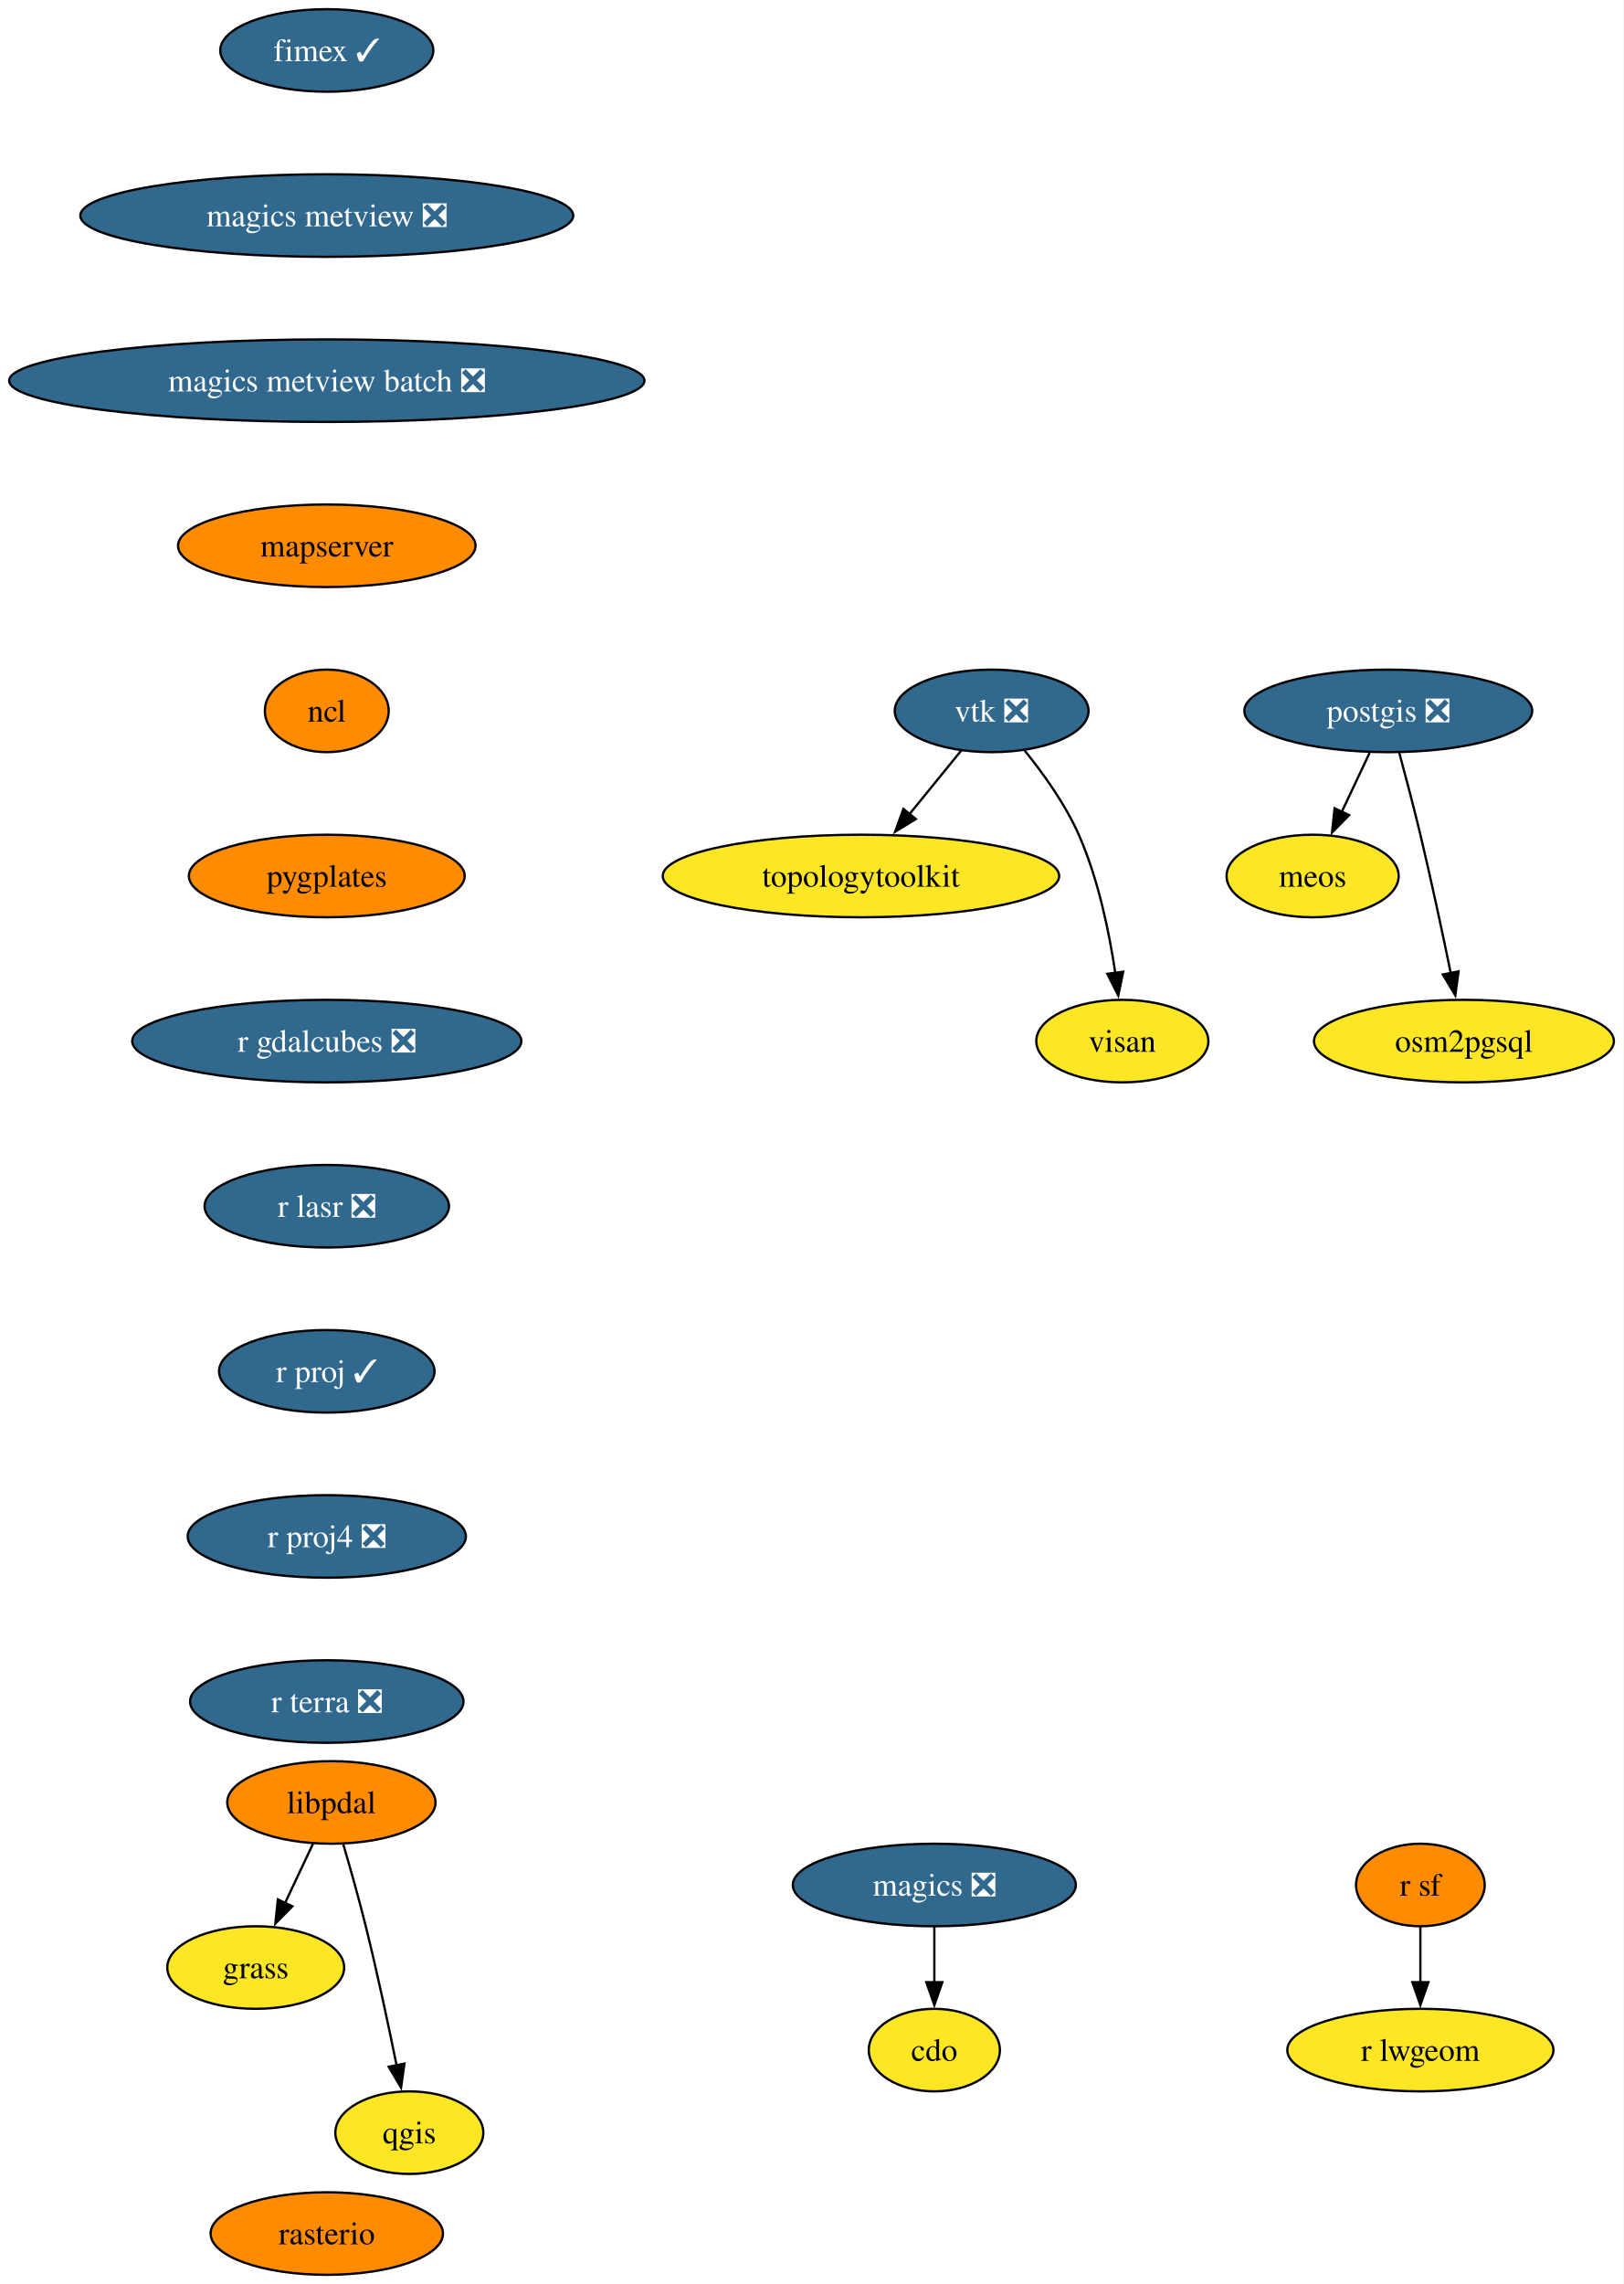
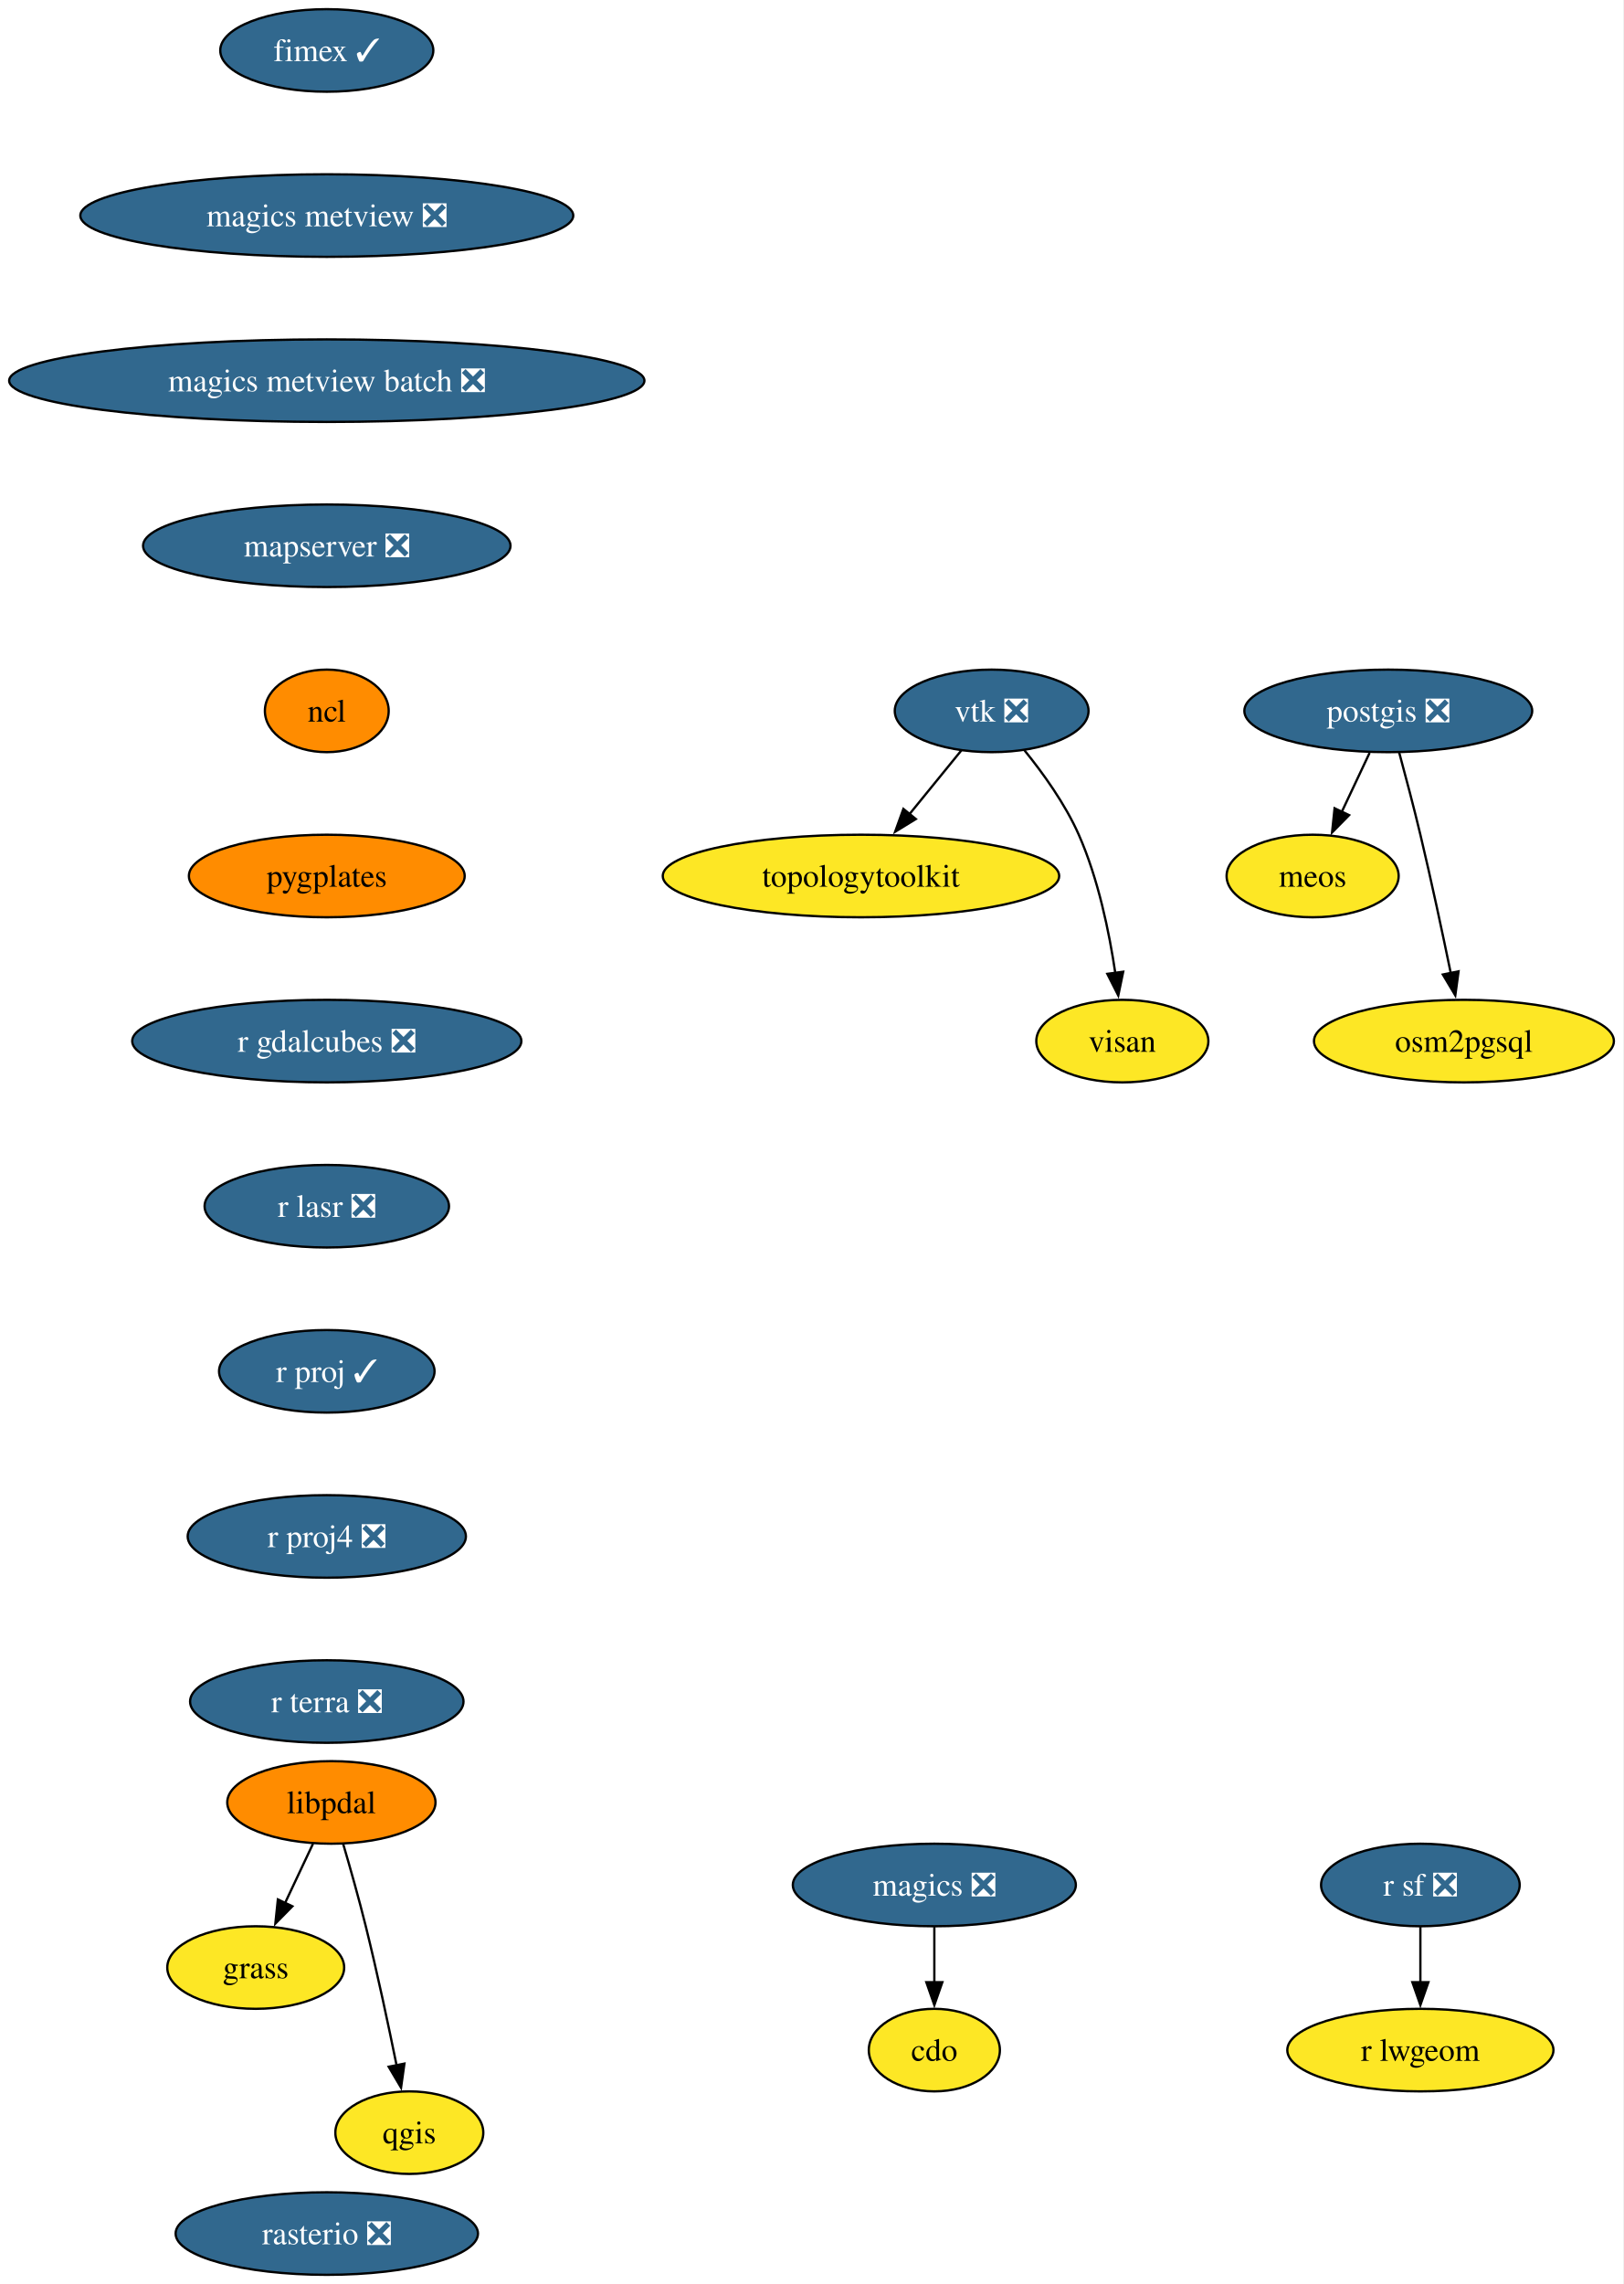
<svg xmlns="http://www.w3.org/2000/svg" xmlns:xlink="http://www.w3.org/1999/xlink" width="708pt" height="996pt" viewBox="0.00 0.00 708.00 996.00">
  <g id="graph0" class="graph" transform="scale(1 1) rotate(0) translate(4 992)">
    <polygon fill="white" stroke="none" points="-4,4 -4,-992 703.96,-992 703.96,4 -4,4" />
    <g id="node1" class="node">
      <g id="a_node1">
        <a xlink:href="https://github.com/conda-forge/cdo-feedstock" xlink:title="cdo">
          <ellipse fill="#fde725" stroke="black" cx="403.54" cy="-98" rx="28.59" ry="18" />
          <text xml:space="preserve" text-anchor="middle" x="403.54" y="-93.33" font-family="Times,serif" font-size="14.00">cdo</text>
        </a>
      </g>
    </g>
    <g id="node2" class="node">
      <g id="a_node2">
        <a xlink:href="https://github.com/conda-forge/fimex-feedstock/pull/116" xlink:title="fimex ✓">
          <ellipse fill="#31688e" stroke="black" cx="138.54" cy="-970" rx="46.47" ry="18" />
          <text xml:space="preserve" text-anchor="middle" x="138.54" y="-965.33" font-family="Times,serif" font-size="14.00" fill="white">fimex ✓</text>
        </a>
      </g>
    </g>
    <g id="node3" class="node">
      <g id="a_node3">
        <a xlink:href="https://github.com/conda-forge/magics-metview-feedstock/pull/93" xlink:title="magics metview ❎">
          <ellipse fill="#31688e" stroke="black" cx="138.54" cy="-898" rx="107.5" ry="18" />
          <text xml:space="preserve" text-anchor="middle" x="138.54" y="-893.33" font-family="Times,serif" font-size="14.00" fill="white">magics metview ❎</text>
        </a>
      </g>
    </g>
    <g id="node8" class="node">
      <g id="a_node8">
        <a xlink:href="https://github.com/conda-forge/magics-metview-batch-feedstock/pull/82" xlink:title="magics metview batch ❎">
          <ellipse fill="#31688e" stroke="black" cx="138.54" cy="-826" rx="138.54" ry="18" />
          <text xml:space="preserve" text-anchor="middle" x="138.54" y="-821.33" font-family="Times,serif" font-size="14.00" fill="white">magics metview batch ❎</text>
        </a>
      </g>
    </g>
    <g id="node4" class="node">
      <g id="a_node4">
        <a xlink:href="https://github.com/conda-forge/grass-feedstock" xlink:title="grass">
          <ellipse fill="#fde725" stroke="black" cx="107.54" cy="-134" rx="38.58" ry="18" />
          <text xml:space="preserve" text-anchor="middle" x="107.54" y="-129.32" font-family="Times,serif" font-size="14.00">grass</text>
        </a>
      </g>
    </g>
    <g id="node5" class="node">
      <g id="a_node5">
        <a xlink:href="https://github.com/conda-forge/libpdal-feedstock" xlink:title="libpdal">
          <ellipse fill="#ff8c00" stroke="black" cx="140.54" cy="-206" rx="45.42" ry="18" />
          <text xml:space="preserve" text-anchor="middle" x="140.54" y="-201.32" font-family="Times,serif" font-size="14.00">libpdal</text>
        </a>
      </g>
    </g>
    <g id="edge2" class="edge">
      <path fill="none" stroke="black" d="M132.55,-188.05C128.87,-180.23 124.4,-170.75 120.26,-161.98" />
      <polygon fill="black" stroke="black" points="123.53,-160.71 116.1,-153.16 117.2,-163.7 123.53,-160.71" />
    </g>
    <g id="node6" class="node">
      <g id="a_node6">
        <a xlink:href="https://github.com/conda-forge/qgis-feedstock" xlink:title="qgis">
          <ellipse fill="#fde725" stroke="black" cx="174.54" cy="-62" rx="32.27" ry="18" />
          <text xml:space="preserve" text-anchor="middle" x="174.54" y="-57.33" font-family="Times,serif" font-size="14.00">qgis</text>
        </a>
      </g>
    </g>
    <g id="edge3" class="edge">
      <path fill="none" stroke="black" d="M145.69,-187.89C148.73,-177.54 152.55,-164.07 155.54,-152 160.55,-131.82 165.43,-108.86 168.99,-91.32" />
      <polygon fill="black" stroke="black" points="172.4,-92.11 170.93,-81.62 165.54,-90.74 172.4,-92.11" />
    </g>
    <g id="node7" class="node">
      <g id="a_node7">
        <a xlink:href="https://github.com/conda-forge/magics-feedstock/pull/152" xlink:title="magics ❎">
          <ellipse fill="#31688e" stroke="black" cx="403.54" cy="-170" rx="61.73" ry="18" />
          <text xml:space="preserve" text-anchor="middle" x="403.54" y="-165.33" font-family="Times,serif" font-size="14.00" fill="white">magics ❎</text>
        </a>
      </g>
    </g>
    <g id="edge4" class="edge">
      <path fill="none" stroke="black" d="M403.54,-151.7C403.54,-144.41 403.54,-135.73 403.54,-127.54" />
      <polygon fill="black" stroke="black" points="407.04,-127.62 403.54,-117.62 400.04,-127.62 407.04,-127.62" />
    </g>
    <g id="node9" class="node">
      <g id="a_node9">
-         <a xlink:href="https://github.com/conda-forge/mapserver-feedstock" xlink:title="mapserver">
-           <ellipse fill="#ff8c00" stroke="black" cx="138.54" cy="-754" rx="64.89" ry="18" />
-           <text xml:space="preserve" text-anchor="middle" x="138.54" y="-749.33" font-family="Times,serif" font-size="14.00">mapserver</text>
+         <a xlink:href="https://github.com/conda-forge/mapserver-feedstock/pull/102" xlink:title="mapserver ❎">
+           <ellipse fill="#31688e" stroke="black" cx="138.54" cy="-754" rx="80.14" ry="18" />
+           <text xml:space="preserve" text-anchor="middle" x="138.54" y="-749.33" font-family="Times,serif" font-size="14.00" fill="white">mapserver ❎</text>
        </a>
      </g>
    </g>
    <g id="node10" class="node">
      <g id="a_node10">
        <a xlink:href="https://github.com/conda-forge/ncl-feedstock" xlink:title="ncl">
          <ellipse fill="#ff8c00" stroke="black" cx="138.54" cy="-682" rx="27" ry="18" />
          <text xml:space="preserve" text-anchor="middle" x="138.54" y="-677.33" font-family="Times,serif" font-size="14.00">ncl</text>
        </a>
      </g>
    </g>
    <g id="node12" class="node">
      <g id="a_node12">
        <a xlink:href="https://github.com/conda-forge/pygplates-feedstock" xlink:title="pygplates">
          <ellipse fill="#ff8c00" stroke="black" cx="138.54" cy="-610" rx="60.15" ry="18" />
          <text xml:space="preserve" text-anchor="middle" x="138.54" y="-605.33" font-family="Times,serif" font-size="14.00">pygplates</text>
        </a>
      </g>
    </g>
    <g id="node11" class="node">
      <g id="a_node11">
        <a xlink:href="https://github.com/conda-forge/meos-feedstock" xlink:title="meos">
          <ellipse fill="#fde725" stroke="black" cx="568.54" cy="-610" rx="37.53" ry="18" />
          <text xml:space="preserve" text-anchor="middle" x="568.54" y="-605.33" font-family="Times,serif" font-size="14.00">meos</text>
        </a>
      </g>
    </g>
    <g id="node15" class="node">
      <g id="a_node15">
        <a xlink:href="https://github.com/conda-forge/r-gdalcubes-feedstock/pull/85" xlink:title="r gdalcubes ❎">
          <ellipse fill="#31688e" stroke="black" cx="138.54" cy="-538" rx="84.88" ry="18" />
          <text xml:space="preserve" text-anchor="middle" x="138.54" y="-533.33" font-family="Times,serif" font-size="14.00" fill="white">r gdalcubes ❎</text>
        </a>
      </g>
    </g>
    <g id="node13" class="node">
      <g id="a_node13">
        <a xlink:href="https://github.com/conda-forge/osm2pgsql-feedstock" xlink:title="osm2pgsql">
          <ellipse fill="#fde725" stroke="black" cx="634.54" cy="-538" rx="65.41" ry="18" />
          <text xml:space="preserve" text-anchor="middle" x="634.54" y="-533.33" font-family="Times,serif" font-size="14.00">osm2pgsql</text>
        </a>
      </g>
    </g>
    <g id="node14" class="node">
      <g id="a_node14">
        <a xlink:href="https://github.com/conda-forge/postgis-feedstock/pull/152" xlink:title="postgis ❎">
          <ellipse fill="#31688e" stroke="black" cx="601.54" cy="-682" rx="62.78" ry="18" />
          <text xml:space="preserve" text-anchor="middle" x="601.54" y="-677.33" font-family="Times,serif" font-size="14.00" fill="white">postgis ❎</text>
        </a>
      </g>
    </g>
    <g id="edge9" class="edge">
      <path fill="none" stroke="black" d="M593.39,-663.7C589.73,-655.95 585.35,-646.64 581.28,-638.02" />
      <polygon fill="black" stroke="black" points="584.45,-636.54 577.02,-628.99 578.12,-639.53 584.45,-636.54" />
    </g>
    <g id="edge10" class="edge">
      <path fill="none" stroke="black" d="M606.29,-663.87C609.1,-653.51 612.67,-640.03 615.54,-628 620.34,-607.9 625.2,-585.1 628.8,-567.61" />
      <polygon fill="black" stroke="black" points="632.2,-568.43 630.77,-557.93 625.34,-567.03 632.2,-568.43" />
    </g>
    <g id="node16" class="node">
      <g id="a_node16">
        <a xlink:href="https://github.com/conda-forge/r-lasr-feedstock/pull/33" xlink:title="r lasr ❎">
          <ellipse fill="#31688e" stroke="black" cx="138.54" cy="-466" rx="53.31" ry="18" />
          <text xml:space="preserve" text-anchor="middle" x="138.54" y="-461.32" font-family="Times,serif" font-size="14.00" fill="white">r lasr ❎</text>
        </a>
      </g>
    </g>
    <g id="node17" class="node">
      <g id="a_node17">
        <a xlink:href="https://github.com/conda-forge/r-proj-feedstock/pull/17" xlink:title="r proj ✓">
          <ellipse fill="#31688e" stroke="black" cx="138.54" cy="-394" rx="47" ry="18" />
          <text xml:space="preserve" text-anchor="middle" x="138.54" y="-389.32" font-family="Times,serif" font-size="14.00" fill="white">r proj ✓</text>
        </a>
      </g>
    </g>
    <g id="node19" class="node">
      <g id="a_node19">
        <a xlink:href="https://github.com/conda-forge/r-proj4-feedstock/pull/58" xlink:title="r proj4 ❎">
          <ellipse fill="#31688e" stroke="black" cx="138.54" cy="-322" rx="60.68" ry="18" />
          <text xml:space="preserve" text-anchor="middle" x="138.54" y="-317.32" font-family="Times,serif" font-size="14.00" fill="white">r proj4 ❎</text>
        </a>
      </g>
    </g>
    <g id="node18" class="node">
      <g id="a_node18">
        <a xlink:href="https://github.com/conda-forge/r-lwgeom-feedstock" xlink:title="r lwgeom">
          <ellipse fill="#fde725" stroke="black" cx="615.54" cy="-98" rx="58.05" ry="18" />
          <text xml:space="preserve" text-anchor="middle" x="615.54" y="-93.33" font-family="Times,serif" font-size="14.00">r lwgeom</text>
        </a>
      </g>
    </g>
    <g id="node20" class="node">
      <g id="a_node20">
        <a xlink:href="https://github.com/conda-forge/r-terra-feedstock/pull/148" xlink:title="r terra ❎">
          <ellipse fill="#31688e" stroke="black" cx="138.54" cy="-250" rx="59.63" ry="18" />
          <text xml:space="preserve" text-anchor="middle" x="138.54" y="-245.32" font-family="Times,serif" font-size="14.00" fill="white">r terra ❎</text>
        </a>
      </g>
    </g>
    <g id="node21" class="node">
      <g id="a_node21">
-         <a xlink:href="https://github.com/conda-forge/r-sf-feedstock" xlink:title="r sf">
-           <ellipse fill="#ff8c00" stroke="black" cx="615.54" cy="-170" rx="28.06" ry="18" />
-           <text xml:space="preserve" text-anchor="middle" x="615.54" y="-165.33" font-family="Times,serif" font-size="14.00">r sf</text>
+         <a xlink:href="https://github.com/conda-forge/r-sf-feedstock/pull/163" xlink:title="r sf ❎">
+           <ellipse fill="#31688e" stroke="black" cx="615.54" cy="-170" rx="43.32" ry="18" />
+           <text xml:space="preserve" text-anchor="middle" x="615.54" y="-165.33" font-family="Times,serif" font-size="14.00" fill="white">r sf ❎</text>
        </a>
      </g>
    </g>
    <g id="edge16" class="edge">
      <path fill="none" stroke="black" d="M615.54,-151.7C615.54,-144.41 615.54,-135.73 615.54,-127.54" />
      <polygon fill="black" stroke="black" points="619.04,-127.62 615.54,-117.62 612.04,-127.62 619.04,-127.62" />
    </g>
    <g id="node22" class="node">
      <g id="a_node22">
-         <a xlink:href="https://github.com/conda-forge/rasterio-feedstock" xlink:title="rasterio">
-           <ellipse fill="#ff8c00" stroke="black" cx="138.54" cy="-18" rx="50.68" ry="18" />
-           <text xml:space="preserve" text-anchor="middle" x="138.54" y="-13.32" font-family="Times,serif" font-size="14.00">rasterio</text>
+         <a xlink:href="https://github.com/conda-forge/rasterio-feedstock/pull/350" xlink:title="rasterio ❎">
+           <ellipse fill="#31688e" stroke="black" cx="138.54" cy="-18" rx="65.94" ry="18" />
+           <text xml:space="preserve" text-anchor="middle" x="138.54" y="-13.32" font-family="Times,serif" font-size="14.00" fill="white">rasterio ❎</text>
        </a>
      </g>
    </g>
    <g id="node23" class="node">
      <g id="a_node23">
        <a xlink:href="https://github.com/conda-forge/topologytoolkit-feedstock" xlink:title="topologytoolkit">
          <ellipse fill="#fde725" stroke="black" cx="371.54" cy="-610" rx="86.46" ry="18" />
          <text xml:space="preserve" text-anchor="middle" x="371.54" y="-605.33" font-family="Times,serif" font-size="14.00">topologytoolkit</text>
        </a>
      </g>
    </g>
    <g id="node24" class="node">
      <g id="a_node24">
        <a xlink:href="https://github.com/conda-forge/visan-feedstock" xlink:title="visan">
          <ellipse fill="#fde725" stroke="black" cx="485.54" cy="-538" rx="37.53" ry="18" />
          <text xml:space="preserve" text-anchor="middle" x="485.54" y="-533.33" font-family="Times,serif" font-size="14.00">visan</text>
        </a>
      </g>
    </g>
    <g id="node25" class="node">
      <g id="a_node25">
        <a xlink:href="https://github.com/conda-forge/vtk-feedstock/pull/456" xlink:title="vtk ❎">
          <ellipse fill="#31688e" stroke="black" cx="428.54" cy="-682" rx="42.26" ry="18" />
          <text xml:space="preserve" text-anchor="middle" x="428.54" y="-677.33" font-family="Times,serif" font-size="14.00" fill="white">vtk ❎</text>
        </a>
      </g>
    </g>
    <g id="edge17" class="edge">
      <path fill="none" stroke="black" d="M415.32,-664.76C408.61,-656.53 400.3,-646.32 392.73,-637.02" />
      <polygon fill="black" stroke="black" points="395.47,-634.84 386.44,-629.3 390.04,-639.26 395.47,-634.84" />
    </g>
    <g id="edge18" class="edge">
      <path fill="none" stroke="black" d="M442.77,-664.9C450.89,-654.92 460.59,-641.46 466.54,-628 475.04,-608.77 479.84,-585.48 482.49,-567.55" />
      <polygon fill="black" stroke="black" points="485.92,-568.25 483.77,-557.88 478.99,-567.33 485.92,-568.25" />
    </g>
  </g>
</svg>
